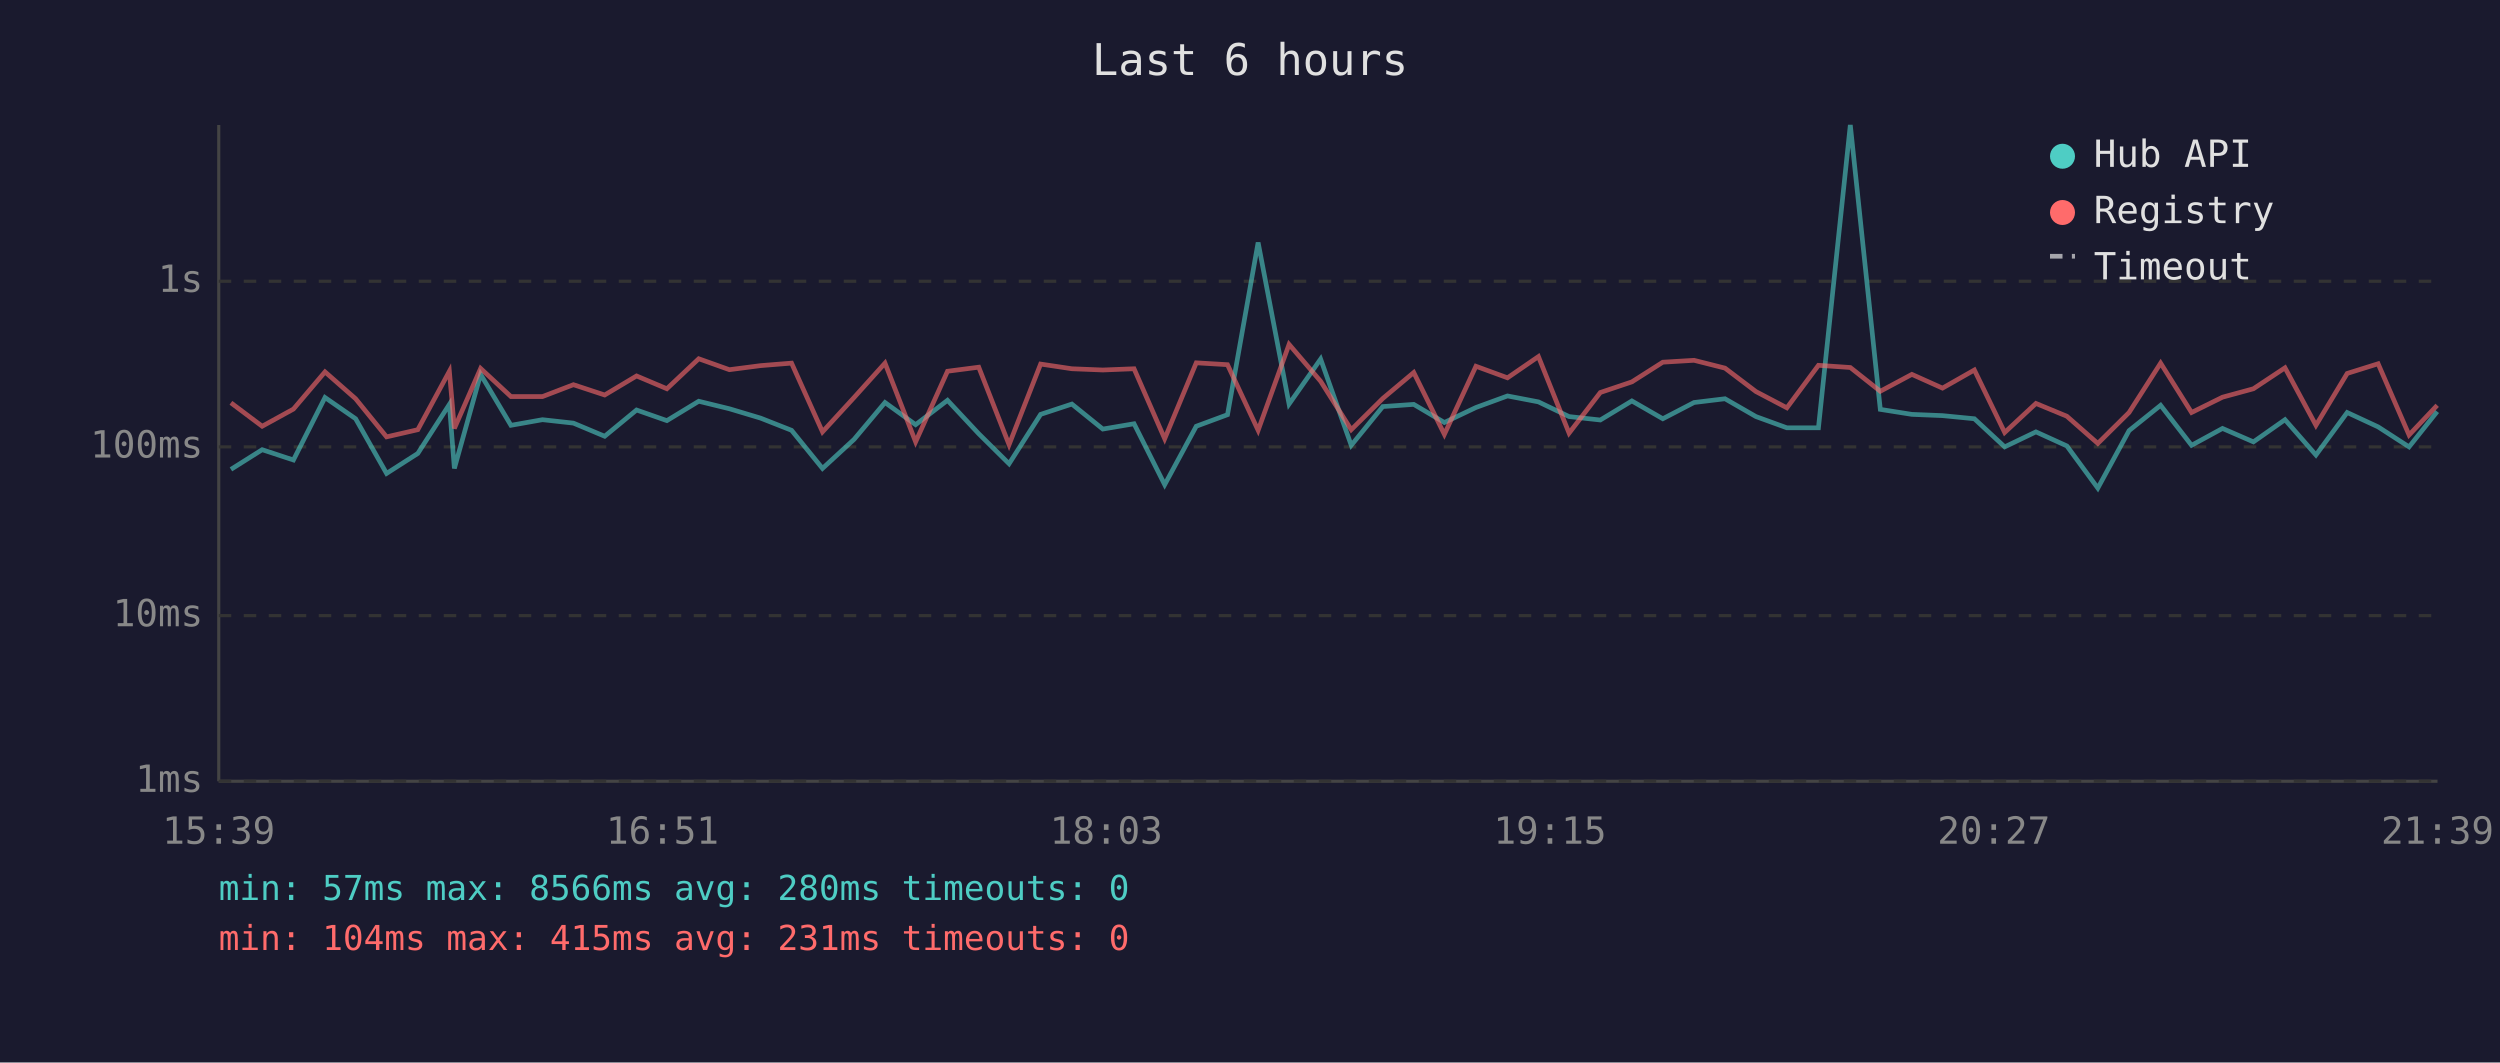
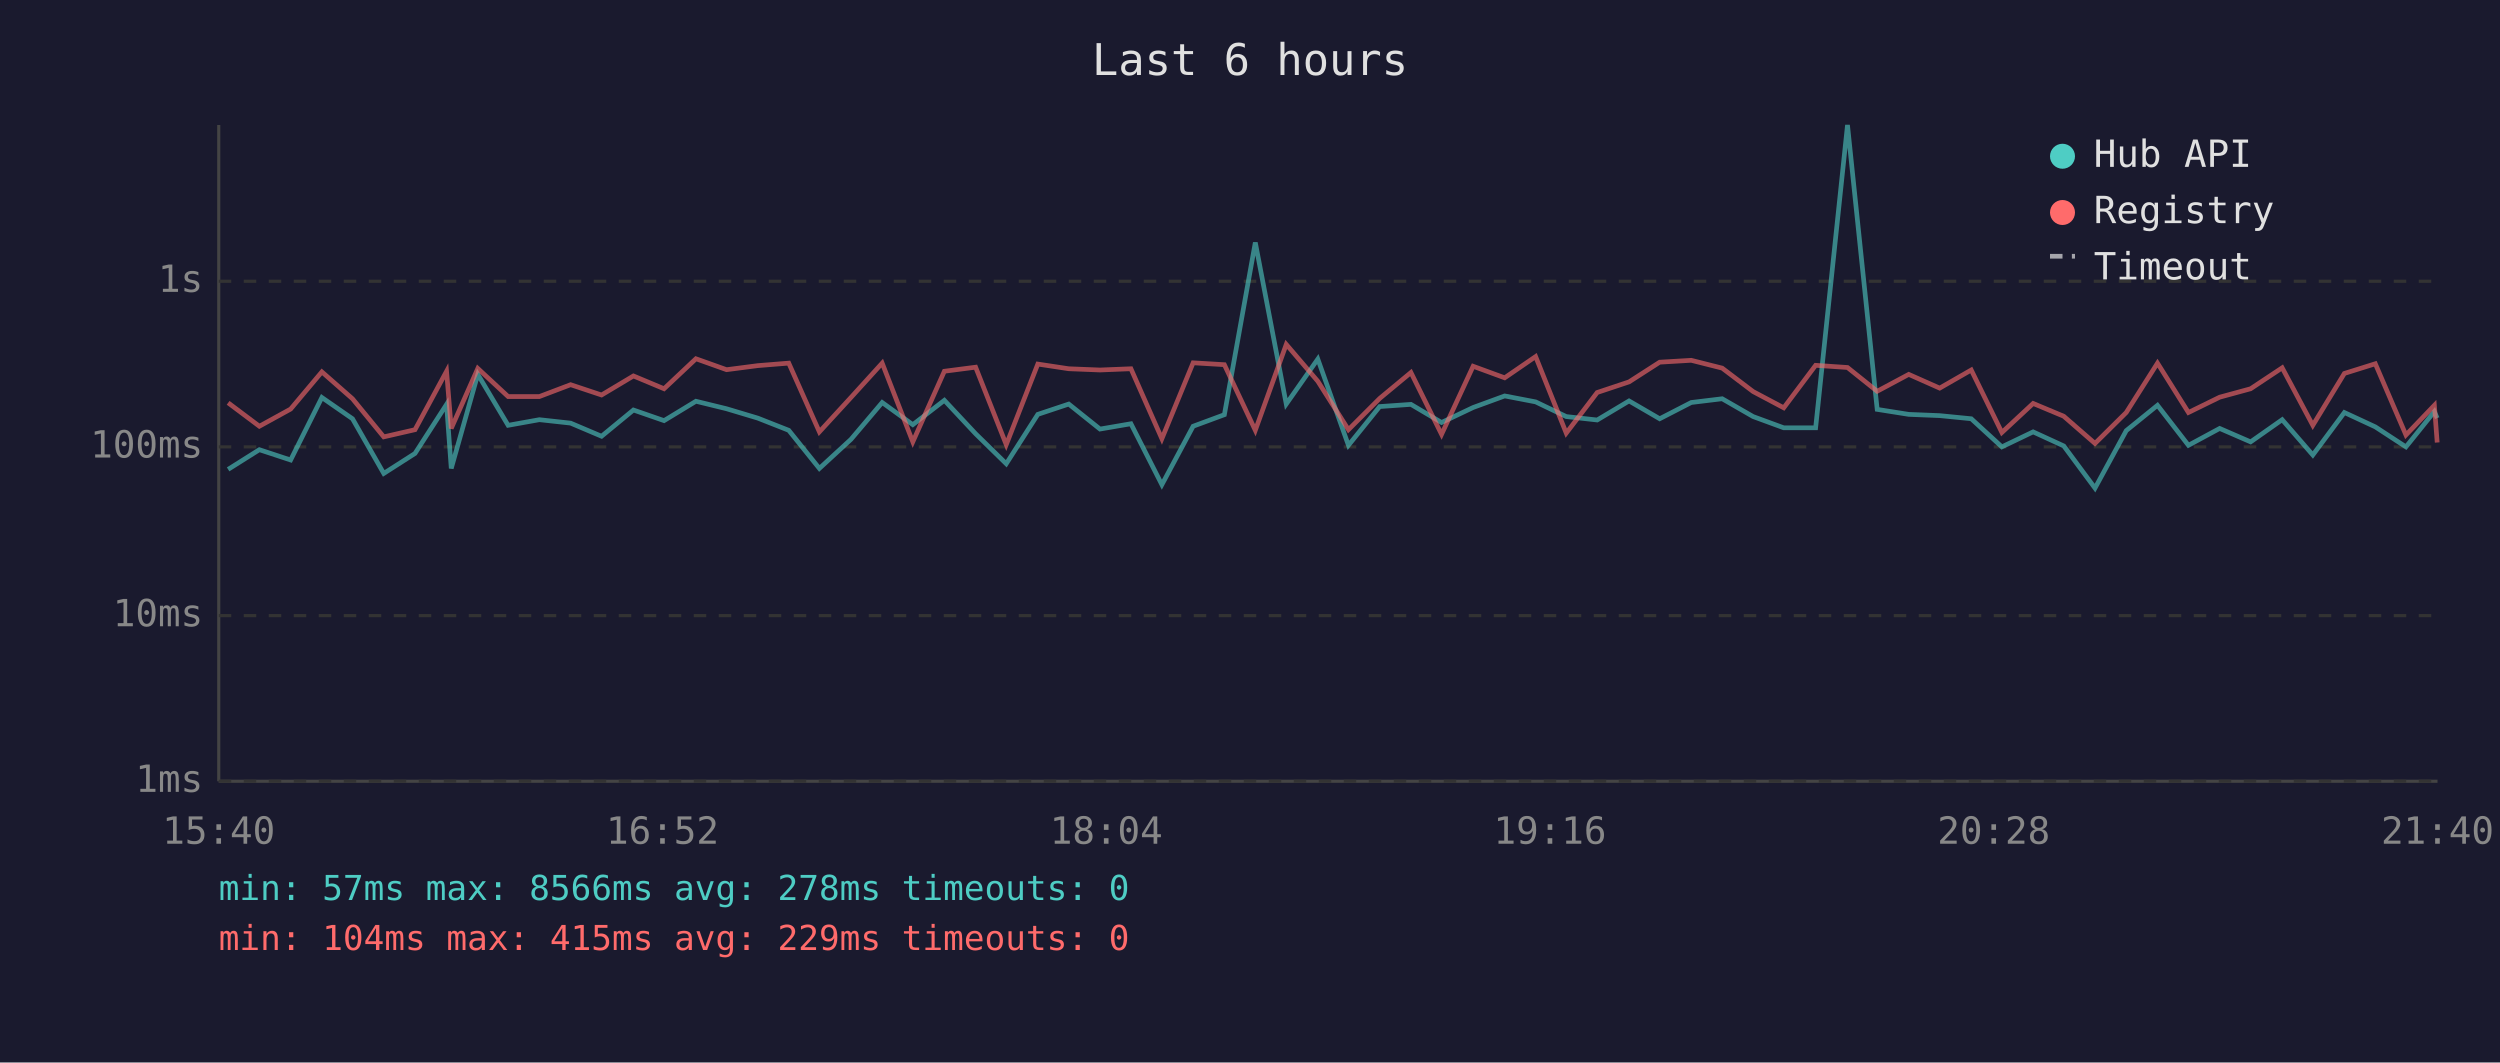
<svg xmlns="http://www.w3.org/2000/svg" viewBox="0 0 800 340" font-family="monospace" font-size="12">
  <rect width="800" height="340" fill="#1a1a2e" />
  <text x="400" y="24" fill="#e0e0e0" font-size="14" text-anchor="middle">Last 6 hours</text>
  <line x1="70" y1="40" x2="70" y2="250" stroke="#444" stroke-width="1" />
  <line x1="70" y1="250" x2="780" y2="250" stroke="#444" stroke-width="1" />
  <line x1="70" y1="250" x2="780" y2="250" stroke="#333" stroke-width="1" stroke-dasharray="4" />
  <text x="65" y="250" fill="#888" text-anchor="end" dominant-baseline="middle">1ms</text>
  <line x1="70" y1="197" x2="780" y2="197" stroke="#333" stroke-width="1" stroke-dasharray="4" />
  <text x="65" y="197" fill="#888" text-anchor="end" dominant-baseline="middle">10ms</text>
  <line x1="70" y1="143" x2="780" y2="143" stroke="#333" stroke-width="1" stroke-dasharray="4" />
  <text x="65" y="143" fill="#888" text-anchor="end" dominant-baseline="middle">100ms</text>
  <line x1="70" y1="90" x2="780" y2="90" stroke="#333" stroke-width="1" stroke-dasharray="4" />
  <text x="65" y="90" fill="#888" text-anchor="end" dominant-baseline="middle">1s</text>
-   <text x="70" y="270" fill="#888" text-anchor="middle">15:39</text>
-   <text x="212" y="270" fill="#888" text-anchor="middle">16:51</text>
-   <text x="354" y="270" fill="#888" text-anchor="middle">18:03</text>
-   <text x="496" y="270" fill="#888" text-anchor="middle">19:15</text>
-   <text x="638" y="270" fill="#888" text-anchor="middle">20:27</text>
-   <text x="780" y="270" fill="#888" text-anchor="middle">21:39</text>
-   <polyline points="73.9,150.2 83.9,143.9 93.9,147.2 104.0,127.2 113.8,134.0 123.7,151.5 133.7,145.1 143.8,129.4 145.4,149.9 153.8,119.8 163.5,136.1 173.6,134.3 183.5,135.4 193.5,139.6 203.7,131.2 213.4,134.6 223.6,128.4 233.4,130.8 243.4,133.8 253.3,137.7 263.2,149.9 273.3,140.6 283.2,128.8 293.0,135.9 303.2,128.1 313.2,138.8 322.9,148.4 333.0,132.6 343.0,129.3 352.9,137.3 362.9,135.6 372.7,155.1 382.8,136.4 392.8,132.7 402.6,77.6 412.5,129.3 422.6,114.9 432.4,142.5 442.5,130.1 452.4,129.4 462.2,135.2 472.3,130.4 482.4,126.7 492.3,128.6 502.1,133.3 512.1,134.4 522.2,128.3 532.1,134.0 542.1,128.8 552.0,127.6 561.9,133.3 571.8,136.9 581.9,136.9 592.1,40.0 601.7,131.0 611.8,132.6 621.6,133.0 631.8,134.0 641.5,143.0 651.5,138.2 661.4,142.7 671.3,156.2 681.3,137.8 691.4,129.7 701.3,142.5 711.2,137.1 721.1,141.4 731.2,134.3 741.1,145.6 751.1,132.0 761.0,136.6 770.9,143.0 779.9,131.7" fill="none" stroke="#4ecdc4" stroke-width="1.5" opacity="0.6" />
-   <polyline points="73.9,128.9 83.9,136.4 93.9,130.9 104.0,119.0 113.8,127.6 123.7,139.8 133.7,137.5 143.8,118.8 145.4,137.1 153.8,117.9 163.5,126.9 173.6,126.9 183.5,123.1 193.5,126.4 203.7,120.3 213.4,124.4 223.6,114.8 233.4,118.3 243.4,117.0 253.3,116.2 263.2,138.2 273.3,127.2 283.2,116.2 293.0,141.4 303.2,118.8 313.2,117.5 322.9,142.3 333.0,116.5 343.0,118.0 352.9,118.4 362.9,118.0 372.7,140.4 382.8,116.1 392.8,116.7 402.6,137.7 412.5,110.2 422.6,122.0 432.4,137.5 442.5,127.5 452.4,119.2 462.2,139.0 472.3,117.2 482.4,120.9 492.3,114.1 502.1,138.6 512.1,125.6 522.2,122.2 532.1,115.9 542.1,115.3 552.0,117.8 561.9,125.3 571.8,130.5 581.9,116.9 592.1,117.6 601.7,125.2 611.8,119.8 621.6,124.2 631.8,118.4 641.5,138.4 651.5,129.1 661.4,133.2 671.3,141.9 681.3,132.0 691.4,116.2 701.3,132.0 711.2,127.1 721.1,124.4 731.2,117.7 741.1,136.1 751.1,119.5 761.0,116.4 770.9,139.2 779.9,129.7" fill="none" stroke="#ff6b6b" stroke-width="1.5" opacity="0.6" />
+   <text x="70" y="270" fill="#888" text-anchor="middle">15:40</text>
+   <text x="212" y="270" fill="#888" text-anchor="middle">16:52</text>
+   <text x="354" y="270" fill="#888" text-anchor="middle">18:04</text>
+   <text x="496" y="270" fill="#888" text-anchor="middle">19:16</text>
+   <text x="638" y="270" fill="#888" text-anchor="middle">20:28</text>
+   <text x="780" y="270" fill="#888" text-anchor="middle">21:40</text>
+   <polyline points="73.0,150.2 83.0,143.9 93.0,147.2 103.0,127.2 112.8,134.0 122.8,151.5 132.8,145.1 142.9,129.4 144.4,149.9 152.9,119.8 162.6,136.1 172.6,134.3 182.6,135.4 192.5,139.6 202.7,131.2 212.5,134.6 222.7,128.4 232.5,130.8 242.5,133.8 252.4,137.7 262.2,149.9 272.3,140.6 282.3,128.8 292.1,135.9 302.2,128.1 312.2,138.8 322.0,148.4 332.1,132.6 342.0,129.3 352.0,137.3 361.9,135.6 371.8,155.1 381.8,136.4 391.8,132.7 401.7,77.6 411.6,129.3 421.7,114.9 431.5,142.5 441.5,130.1 451.5,129.4 461.3,135.2 471.4,130.4 481.5,126.7 491.4,128.6 501.2,133.3 511.1,134.4 521.3,128.3 531.1,134.0 541.2,128.8 551.1,127.6 561.0,133.3 570.8,136.9 581.0,136.9 591.2,40.0 600.7,131.0 610.8,132.6 620.7,133.0 630.8,134.0 640.6,143.0 650.6,138.2 660.4,142.7 670.4,156.2 680.4,137.8 690.4,129.7 700.3,142.5 710.3,137.1 720.2,141.4 730.3,134.3 740.1,145.6 750.2,132.0 760.1,136.6 769.9,143.0 779.0,131.7 779.9,133.8" fill="none" stroke="#4ecdc4" stroke-width="1.5" opacity="0.6" />
+   <polyline points="73.0,128.9 83.0,136.4 93.0,130.9 103.0,119.0 112.8,127.6 122.8,139.8 132.8,137.5 142.9,118.8 144.4,137.1 152.9,117.9 162.6,126.9 172.6,126.9 182.6,123.1 192.5,126.4 202.7,120.3 212.5,124.4 222.7,114.8 232.5,118.3 242.5,117.0 252.4,116.2 262.2,138.2 272.3,127.2 282.3,116.2 292.1,141.4 302.2,118.8 312.2,117.5 322.0,142.3 332.1,116.5 342.0,118.0 352.0,118.4 361.9,118.0 371.8,140.4 381.8,116.1 391.8,116.7 401.7,137.7 411.6,110.2 421.7,122.0 431.5,137.5 441.5,127.5 451.5,119.2 461.3,139.0 471.4,117.2 481.5,120.9 491.4,114.1 501.2,138.6 511.1,125.6 521.3,122.2 531.1,115.9 541.2,115.3 551.1,117.8 561.0,125.3 570.8,130.5 581.0,116.9 591.2,117.6 600.7,125.2 610.8,119.8 620.7,124.2 630.8,118.4 640.6,138.4 650.6,129.1 660.4,133.2 670.4,141.9 680.4,132.0 690.4,116.2 700.3,132.0 710.3,127.1 720.2,124.4 730.3,117.7 740.1,136.1 750.2,119.5 760.1,116.4 769.9,139.2 779.0,129.7 779.9,141.6" fill="none" stroke="#ff6b6b" stroke-width="1.5" opacity="0.6" />
  <circle cx="660" cy="50" r="4" fill="#4ecdc4" />
  <text x="670" y="50" fill="#e0e0e0" dominant-baseline="middle">Hub API</text>
  <circle cx="660" cy="68" r="4" fill="#ff6b6b" />
  <text x="670" y="68" fill="#e0e0e0" dominant-baseline="middle">Registry</text>
  <line x1="656" y1="82" x2="664" y2="82" stroke="#e0e0e0" stroke-width="1.5" stroke-dasharray="4,3" opacity="0.7" />
  <text x="670" y="86" fill="#e0e0e0" dominant-baseline="middle">Timeout</text>
-   <text x="70" y="288" fill="#4ecdc4" font-size="11">min: 57ms  max: 8566ms  avg: 280ms  timeouts: 0</text>
-   <text x="70" y="304" fill="#ff6b6b" font-size="11">min: 104ms  max: 415ms  avg: 231ms  timeouts: 0</text>
+   <text x="70" y="288" fill="#4ecdc4" font-size="11">min: 57ms  max: 8566ms  avg: 278ms  timeouts: 0</text>
+   <text x="70" y="304" fill="#ff6b6b" font-size="11">min: 104ms  max: 415ms  avg: 229ms  timeouts: 0</text>
</svg>
